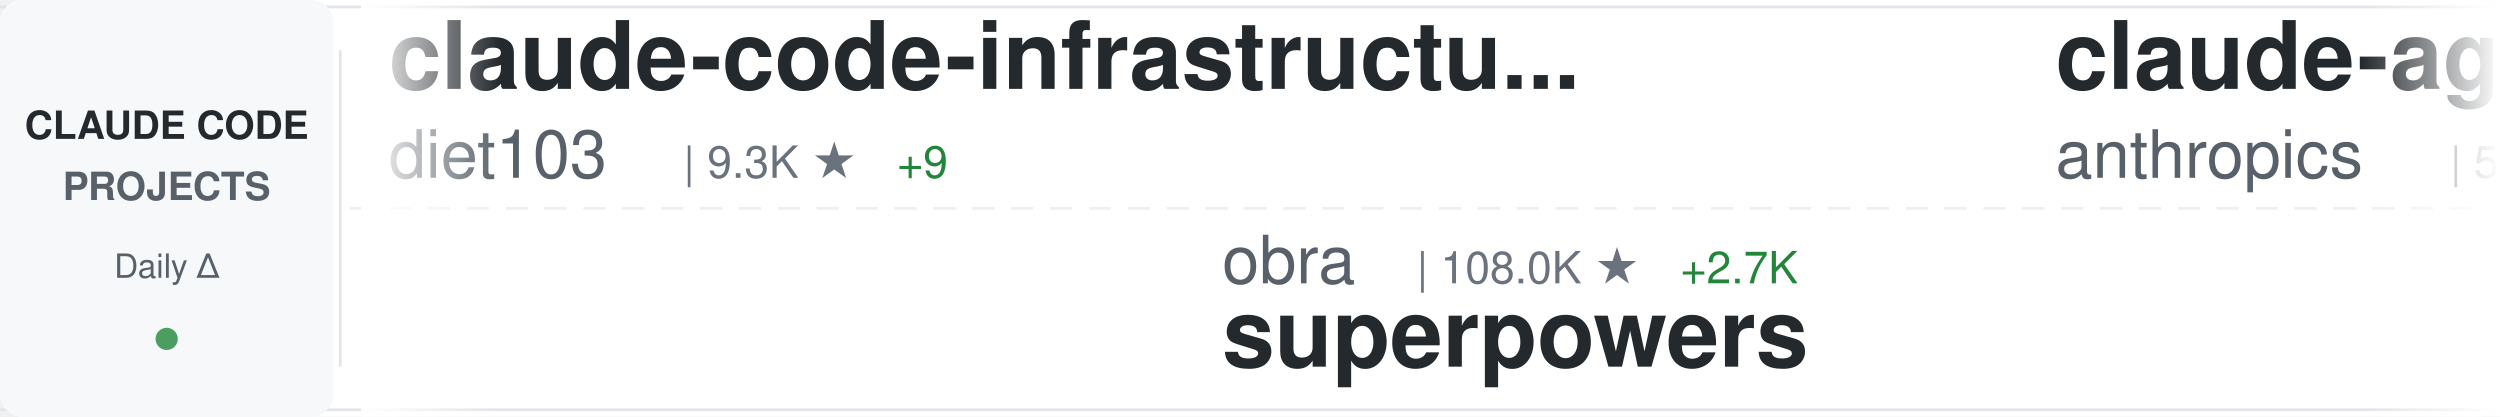
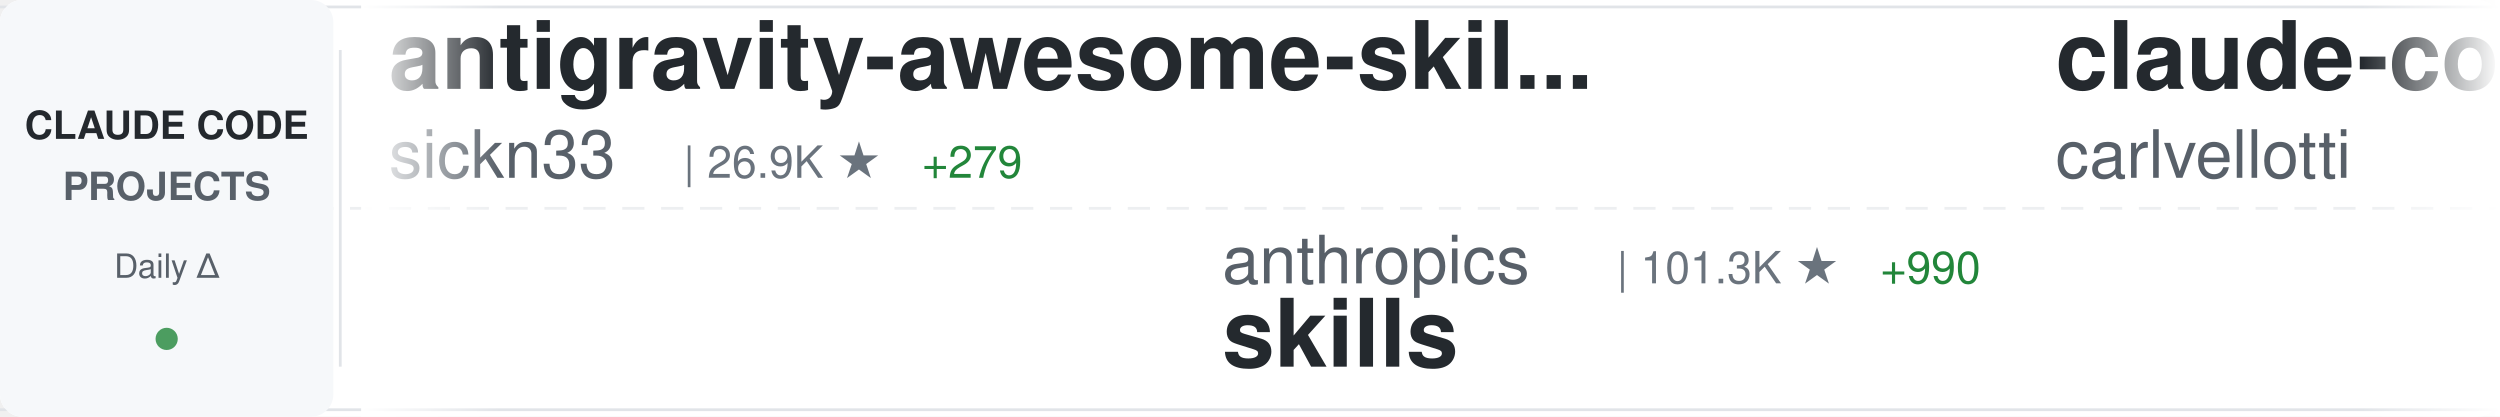
<svg xmlns="http://www.w3.org/2000/svg" width="900" height="150">
  <defs>
    <linearGradient id="awesomeLeftFade" x1="0%" y1="0%" x2="100%" y2="0%">
      <stop offset="0%" style="stop-color:#ffffff;stop-opacity:1" />
      <stop offset="100%" style="stop-color:#ffffff;stop-opacity:0" />
    </linearGradient>
    <linearGradient id="awesomeRightFade" x1="0%" y1="0%" x2="100%" y2="0%">
      <stop offset="0%" style="stop-color:#ffffff;stop-opacity:0" />
      <stop offset="100%" style="stop-color:#ffffff;stop-opacity:1" />
    </linearGradient>
  </defs>
  <rect width="900" height="150" fill="#ffffff" rx="8" />
  <rect x="0" y="2" width="900" height="1" fill="#e1e4e8" />
  <rect x="0" y="147" width="900" height="1" fill="#e1e4e8" />
  <line x1="0" y1="75" x2="900" y2="75" stroke="#e1e4e8" stroke-width="1" stroke-dasharray="8 6" opacity="0.6" />
  <rect x="0" y="0" width="120" height="150" fill="#f6f8fa" rx="8" />
  <text x="60" y="50" font-family="-apple-system, BlinkMacSystemFont, 'Segoe UI', Helvetica, Arial, sans-serif" font-size="14" font-weight="600" fill="#24292e" text-anchor="middle">CLAUDE CODE</text>
  <text x="60" y="72" font-family="-apple-system, BlinkMacSystemFont, 'Segoe UI', Helvetica, Arial, sans-serif" font-size="14" font-weight="600" fill="#586069" text-anchor="middle">PROJECTS</text>
  <text x="60" y="100" font-family="-apple-system, BlinkMacSystemFont, 'Segoe UI', Helvetica, Arial, sans-serif" font-size="12" font-weight="500" fill="#586069" text-anchor="middle">Daily Δ</text>
  <circle cx="60" cy="122" r="4" fill="#22863a" opacity="0.8" />
  <rect x="122" y="18" width="1" height="114" fill="#e1e4e8" />
  <clipPath id="awesomeTickerClip">
    <rect x="130" y="0" width="770" height="150" />
  </clipPath>
  <g clip-path="url(#awesomeTickerClip)">
    <g id="awesomeTickerItems">
      <animateTransform attributeName="transform" attributeType="XML" type="translate" from="0 0" to="-3000 0" dur="54s" repeatCount="indefinite" />
      <g transform="translate(0, 0)">
-         <text x="140" y="32" font-family="-apple-system, BlinkMacSystemFont, 'Segoe UI', Helvetica, Arial, sans-serif" font-size="34" font-weight="600" fill="#24292e">claude-code-infrastructu...</text>
-         <text x="140" y="64" font-family="-apple-system, BlinkMacSystemFont, 'Segoe UI', Helvetica, Arial, sans-serif" font-size="24" font-weight="400" fill="#586069">diet103</text>
-         <text x="246" y="64" font-family="-apple-system, BlinkMacSystemFont, 'Segoe UI', Helvetica, Arial, sans-serif" font-size="16" font-weight="500" fill="#6a737d">| 9.3K ★</text>
-         <text x="323" y="64" font-family="-apple-system, BlinkMacSystemFont, 'Segoe UI', Helvetica, Arial, sans-serif" font-size="16" font-weight="500" fill="#22863a"> +9</text>
+         <text x="140" y="32" font-family="-apple-system, BlinkMacSystemFont, 'Segoe UI', Helvetica, Arial, sans-serif" font-size="34" font-weight="600" fill="#24292e">antigravity-awesome-skil...</text>
+         <text x="140" y="64" font-family="-apple-system, BlinkMacSystemFont, 'Segoe UI', Helvetica, Arial, sans-serif" font-size="24" font-weight="400" fill="#586069">sickn33</text>
+         <text x="246" y="64" font-family="-apple-system, BlinkMacSystemFont, 'Segoe UI', Helvetica, Arial, sans-serif" font-size="16" font-weight="500" fill="#6a737d">| 26.9K ★</text>
+         <text x="332" y="64" font-family="-apple-system, BlinkMacSystemFont, 'Segoe UI', Helvetica, Arial, sans-serif" font-size="16" font-weight="500" fill="#22863a"> +279</text>
      </g>
      <g transform="translate(300, 0)">
-         <text x="140" y="102" font-family="-apple-system, BlinkMacSystemFont, 'Segoe UI', Helvetica, Arial, sans-serif" font-size="24" font-weight="400" fill="#586069">obra</text>
-         <text x="210" y="102" font-family="-apple-system, BlinkMacSystemFont, 'Segoe UI', Helvetica, Arial, sans-serif" font-size="16" font-weight="500" fill="#6a737d">| 108.0K ★</text>
-         <text x="305" y="102" font-family="-apple-system, BlinkMacSystemFont, 'Segoe UI', Helvetica, Arial, sans-serif" font-size="16" font-weight="500" fill="#22863a"> +2.7K</text>
-         <text x="140" y="132" font-family="-apple-system, BlinkMacSystemFont, 'Segoe UI', Helvetica, Arial, sans-serif" font-size="34" font-weight="600" fill="#24292e">superpowers</text>
+         <text x="140" y="102" font-family="-apple-system, BlinkMacSystemFont, 'Segoe UI', Helvetica, Arial, sans-serif" font-size="24" font-weight="400" fill="#586069">anthropics</text>
+         <text x="282" y="102" font-family="-apple-system, BlinkMacSystemFont, 'Segoe UI', Helvetica, Arial, sans-serif" font-size="16" font-weight="500" fill="#6a737d">| 101.3K ★</text>
+         <text x="377" y="102" font-family="-apple-system, BlinkMacSystemFont, 'Segoe UI', Helvetica, Arial, sans-serif" font-size="16" font-weight="500" fill="#22863a"> +990</text>
+         <text x="140" y="132" font-family="-apple-system, BlinkMacSystemFont, 'Segoe UI', Helvetica, Arial, sans-serif" font-size="34" font-weight="600" fill="#24292e">skills</text>
      </g>
      <g transform="translate(600, 0)">
-         <text x="140" y="32" font-family="-apple-system, BlinkMacSystemFont, 'Segoe UI', Helvetica, Arial, sans-serif" font-size="34" font-weight="600" fill="#24292e">claude-agent-sdk-python</text>
-         <text x="140" y="64" font-family="-apple-system, BlinkMacSystemFont, 'Segoe UI', Helvetica, Arial, sans-serif" font-size="24" font-weight="400" fill="#586069">anthropics</text>
-         <text x="282" y="64" font-family="-apple-system, BlinkMacSystemFont, 'Segoe UI', Helvetica, Arial, sans-serif" font-size="16" font-weight="500" fill="#6a737d">| 5.7K ★</text>
-         <text x="359" y="64" font-family="-apple-system, BlinkMacSystemFont, 'Segoe UI', Helvetica, Arial, sans-serif" font-size="16" font-weight="500" fill="#22863a"> +28</text>
+         <text x="140" y="32" font-family="-apple-system, BlinkMacSystemFont, 'Segoe UI', Helvetica, Arial, sans-serif" font-size="34" font-weight="600" fill="#24292e">claude-code-pm-course</text>
+         <text x="140" y="64" font-family="-apple-system, BlinkMacSystemFont, 'Segoe UI', Helvetica, Arial, sans-serif" font-size="24" font-weight="400" fill="#586069">carlvellotti</text>
+         <text x="306" y="64" font-family="-apple-system, BlinkMacSystemFont, 'Segoe UI', Helvetica, Arial, sans-serif" font-size="16" font-weight="500" fill="#6a737d">| 1.7K ★</text>
+         <text x="383" y="64" font-family="-apple-system, BlinkMacSystemFont, 'Segoe UI', Helvetica, Arial, sans-serif" font-size="16" font-weight="500" fill="#22863a"> +8</text>
      </g>
      <g transform="translate(900, 0)">
-         <text x="140" y="102" font-family="-apple-system, BlinkMacSystemFont, 'Segoe UI', Helvetica, Arial, sans-serif" font-size="24" font-weight="400" fill="#586069">trailofbits</text>
-         <text x="294" y="102" font-family="-apple-system, BlinkMacSystemFont, 'Segoe UI', Helvetica, Arial, sans-serif" font-size="16" font-weight="500" fill="#6a737d">| 1.7K ★</text>
-         <text x="371" y="102" font-family="-apple-system, BlinkMacSystemFont, 'Segoe UI', Helvetica, Arial, sans-serif" font-size="16" font-weight="500" fill="#22863a"> +6</text>
-         <text x="140" y="132" font-family="-apple-system, BlinkMacSystemFont, 'Segoe UI', Helvetica, Arial, sans-serif" font-size="34" font-weight="600" fill="#24292e">claude-code-config</text>
+         <text x="140" y="102" font-family="-apple-system, BlinkMacSystemFont, 'Segoe UI', Helvetica, Arial, sans-serif" font-size="24" font-weight="400" fill="#586069">EveryInc</text>
+         <text x="258" y="102" font-family="-apple-system, BlinkMacSystemFont, 'Segoe UI', Helvetica, Arial, sans-serif" font-size="16" font-weight="500" fill="#6a737d">| 11.0K ★</text>
+         <text x="344" y="102" font-family="-apple-system, BlinkMacSystemFont, 'Segoe UI', Helvetica, Arial, sans-serif" font-size="16" font-weight="500" fill="#22863a"> +142</text>
+         <text x="140" y="132" font-family="-apple-system, BlinkMacSystemFont, 'Segoe UI', Helvetica, Arial, sans-serif" font-size="34" font-weight="600" fill="#24292e">compound-engineering-plu...</text>
      </g>
      <g transform="translate(1200, 0)">
-         <text x="140" y="32" font-family="-apple-system, BlinkMacSystemFont, 'Segoe UI', Helvetica, Arial, sans-serif" font-size="34" font-weight="600" fill="#24292e">claude-code-cookbook</text>
-         <text x="140" y="64" font-family="-apple-system, BlinkMacSystemFont, 'Segoe UI', Helvetica, Arial, sans-serif" font-size="24" font-weight="400" fill="#586069">wasabeef</text>
-         <text x="258" y="64" font-family="-apple-system, BlinkMacSystemFont, 'Segoe UI', Helvetica, Arial, sans-serif" font-size="16" font-weight="500" fill="#6a737d">| 1.0K ★</text>
-         <text x="335" y="64" font-family="-apple-system, BlinkMacSystemFont, 'Segoe UI', Helvetica, Arial, sans-serif" font-size="16" font-weight="500" fill="#22863a"> +1</text>
+         <text x="140" y="32" font-family="-apple-system, BlinkMacSystemFont, 'Segoe UI', Helvetica, Arial, sans-serif" font-size="34" font-weight="600" fill="#24292e">my-claude-code-setup</text>
+         <text x="140" y="64" font-family="-apple-system, BlinkMacSystemFont, 'Segoe UI', Helvetica, Arial, sans-serif" font-size="24" font-weight="400" fill="#586069">centminmod</text>
+         <text x="282" y="64" font-family="-apple-system, BlinkMacSystemFont, 'Segoe UI', Helvetica, Arial, sans-serif" font-size="16" font-weight="500" fill="#6a737d">| 2.1K ★</text>
+         <text x="359" y="64" font-family="-apple-system, BlinkMacSystemFont, 'Segoe UI', Helvetica, Arial, sans-serif" font-size="16" font-weight="500" fill="#22863a"> +1</text>
      </g>
      <g transform="translate(1500, 0)">
-         <text x="140" y="102" font-family="-apple-system, BlinkMacSystemFont, 'Segoe UI', Helvetica, Arial, sans-serif" font-size="24" font-weight="400" fill="#586069">peterkrueck</text>
-         <text x="294" y="102" font-family="-apple-system, BlinkMacSystemFont, 'Segoe UI', Helvetica, Arial, sans-serif" font-size="16" font-weight="500" fill="#6a737d">| 1.3K ★</text>
-         <text x="140" y="132" font-family="-apple-system, BlinkMacSystemFont, 'Segoe UI', Helvetica, Arial, sans-serif" font-size="34" font-weight="600" fill="#24292e">Claude-Code-Development-...</text>
+         <text x="140" y="102" font-family="-apple-system, BlinkMacSystemFont, 'Segoe UI', Helvetica, Arial, sans-serif" font-size="24" font-weight="400" fill="#586069">frankbria</text>
+         <text x="270" y="102" font-family="-apple-system, BlinkMacSystemFont, 'Segoe UI', Helvetica, Arial, sans-serif" font-size="16" font-weight="500" fill="#6a737d">| 8.1K ★</text>
+         <text x="347" y="102" font-family="-apple-system, BlinkMacSystemFont, 'Segoe UI', Helvetica, Arial, sans-serif" font-size="16" font-weight="500" fill="#22863a"> +33</text>
+         <text x="140" y="132" font-family="-apple-system, BlinkMacSystemFont, 'Segoe UI', Helvetica, Arial, sans-serif" font-size="34" font-weight="600" fill="#24292e">ralph-claude-code</text>
      </g>
      <g transform="translate(1800, 0)">
-         <text x="140" y="32" font-family="-apple-system, BlinkMacSystemFont, 'Segoe UI', Helvetica, Arial, sans-serif" font-size="34" font-weight="600" fill="#24292e">claude-code-proxy</text>
-         <text x="140" y="64" font-family="-apple-system, BlinkMacSystemFont, 'Segoe UI', Helvetica, Arial, sans-serif" font-size="24" font-weight="400" fill="#586069">1rgs</text>
-         <text x="210" y="64" font-family="-apple-system, BlinkMacSystemFont, 'Segoe UI', Helvetica, Arial, sans-serif" font-size="16" font-weight="500" fill="#6a737d">| 3.3K ★</text>
-         <text x="287" y="64" font-family="-apple-system, BlinkMacSystemFont, 'Segoe UI', Helvetica, Arial, sans-serif" font-size="16" font-weight="500" fill="#22863a"> +8</text>
+         <text x="140" y="32" font-family="-apple-system, BlinkMacSystemFont, 'Segoe UI', Helvetica, Arial, sans-serif" font-size="34" font-weight="600" fill="#24292e">ClaudeCodeAgents</text>
+         <text x="140" y="64" font-family="-apple-system, BlinkMacSystemFont, 'Segoe UI', Helvetica, Arial, sans-serif" font-size="24" font-weight="400" fill="#586069">darcyegb</text>
+         <text x="258" y="64" font-family="-apple-system, BlinkMacSystemFont, 'Segoe UI', Helvetica, Arial, sans-serif" font-size="16" font-weight="500" fill="#6a737d">| 615 ★</text>
+         <text x="326" y="64" font-family="-apple-system, BlinkMacSystemFont, 'Segoe UI', Helvetica, Arial, sans-serif" font-size="16" font-weight="500" fill="#22863a"> +3</text>
      </g>
      <g transform="translate(2100, 0)">
-         <text x="140" y="102" font-family="-apple-system, BlinkMacSystemFont, 'Segoe UI', Helvetica, Arial, sans-serif" font-size="24" font-weight="400" fill="#586069">eyaltoledano</text>
-         <text x="306" y="102" font-family="-apple-system, BlinkMacSystemFont, 'Segoe UI', Helvetica, Arial, sans-serif" font-size="16" font-weight="500" fill="#6a737d">| 26.1K ★</text>
-         <text x="392" y="102" font-family="-apple-system, BlinkMacSystemFont, 'Segoe UI', Helvetica, Arial, sans-serif" font-size="16" font-weight="500" fill="#22863a"> +52</text>
-         <text x="140" y="132" font-family="-apple-system, BlinkMacSystemFont, 'Segoe UI', Helvetica, Arial, sans-serif" font-size="34" font-weight="600" fill="#24292e">claude-task-master</text>
+         <text x="140" y="102" font-family="-apple-system, BlinkMacSystemFont, 'Segoe UI', Helvetica, Arial, sans-serif" font-size="24" font-weight="400" fill="#586069">sugyan</text>
+         <text x="234" y="102" font-family="-apple-system, BlinkMacSystemFont, 'Segoe UI', Helvetica, Arial, sans-serif" font-size="16" font-weight="500" fill="#6a737d">| 980 ★</text>
+         <text x="302" y="102" font-family="-apple-system, BlinkMacSystemFont, 'Segoe UI', Helvetica, Arial, sans-serif" font-size="16" font-weight="500" fill="#22863a"> +3</text>
+         <text x="140" y="132" font-family="-apple-system, BlinkMacSystemFont, 'Segoe UI', Helvetica, Arial, sans-serif" font-size="34" font-weight="600" fill="#24292e">claude-code-webui</text>
      </g>
      <g transform="translate(2400, 0)">
-         <text x="140" y="32" font-family="-apple-system, BlinkMacSystemFont, 'Segoe UI', Helvetica, Arial, sans-serif" font-size="34" font-weight="600" fill="#24292e">edmunds-claude-code</text>
-         <text x="140" y="64" font-family="-apple-system, BlinkMacSystemFont, 'Segoe UI', Helvetica, Arial, sans-serif" font-size="24" font-weight="400" fill="#586069">edmund-io</text>
-         <text x="270" y="64" font-family="-apple-system, BlinkMacSystemFont, 'Segoe UI', Helvetica, Arial, sans-serif" font-size="16" font-weight="500" fill="#6a737d">| 1.4K ★</text>
-         <text x="347" y="64" font-family="-apple-system, BlinkMacSystemFont, 'Segoe UI', Helvetica, Arial, sans-serif" font-size="16" font-weight="500" fill="#22863a"> +2</text>
+         <text x="140" y="32" font-family="-apple-system, BlinkMacSystemFont, 'Segoe UI', Helvetica, Arial, sans-serif" font-size="34" font-weight="600" fill="#24292e">Claude-Code-x-OpenClaw-G...</text>
+         <text x="140" y="64" font-family="-apple-system, BlinkMacSystemFont, 'Segoe UI', Helvetica, Arial, sans-serif" font-size="24" font-weight="400" fill="#586069">KimYx0207</text>
+         <text x="270" y="64" font-family="-apple-system, BlinkMacSystemFont, 'Segoe UI', Helvetica, Arial, sans-serif" font-size="16" font-weight="500" fill="#6a737d">| 2.3K ★</text>
+         <text x="347" y="64" font-family="-apple-system, BlinkMacSystemFont, 'Segoe UI', Helvetica, Arial, sans-serif" font-size="16" font-weight="500" fill="#22863a"> +71</text>
      </g>
      <g transform="translate(2700, 0)">
-         <text x="140" y="102" font-family="-apple-system, BlinkMacSystemFont, 'Segoe UI', Helvetica, Arial, sans-serif" font-size="24" font-weight="400" fill="#586069">centminmod</text>
-         <text x="282" y="102" font-family="-apple-system, BlinkMacSystemFont, 'Segoe UI', Helvetica, Arial, sans-serif" font-size="16" font-weight="500" fill="#6a737d">| 2.1K ★</text>
-         <text x="140" y="132" font-family="-apple-system, BlinkMacSystemFont, 'Segoe UI', Helvetica, Arial, sans-serif" font-size="34" font-weight="600" fill="#24292e">my-claude-code-setup</text>
+         <text x="140" y="102" font-family="-apple-system, BlinkMacSystemFont, 'Segoe UI', Helvetica, Arial, sans-serif" font-size="24" font-weight="400" fill="#586069">jarrodwatts</text>
+         <text x="294" y="102" font-family="-apple-system, BlinkMacSystemFont, 'Segoe UI', Helvetica, Arial, sans-serif" font-size="16" font-weight="500" fill="#6a737d">| 12.2K ★</text>
+         <text x="380" y="102" font-family="-apple-system, BlinkMacSystemFont, 'Segoe UI', Helvetica, Arial, sans-serif" font-size="16" font-weight="500" fill="#22863a"> +729</text>
+         <text x="140" y="132" font-family="-apple-system, BlinkMacSystemFont, 'Segoe UI', Helvetica, Arial, sans-serif" font-size="34" font-weight="600" fill="#24292e">claude-hud</text>
      </g>
      <g transform="translate(3000, 0)">
-         <text x="140" y="32" font-family="-apple-system, BlinkMacSystemFont, 'Segoe UI', Helvetica, Arial, sans-serif" font-size="34" font-weight="600" fill="#24292e">claude-code-infrastructu...</text>
-         <text x="140" y="64" font-family="-apple-system, BlinkMacSystemFont, 'Segoe UI', Helvetica, Arial, sans-serif" font-size="24" font-weight="400" fill="#586069">diet103</text>
-         <text x="246" y="64" font-family="-apple-system, BlinkMacSystemFont, 'Segoe UI', Helvetica, Arial, sans-serif" font-size="16" font-weight="500" fill="#6a737d">| 9.3K ★</text>
-         <text x="323" y="64" font-family="-apple-system, BlinkMacSystemFont, 'Segoe UI', Helvetica, Arial, sans-serif" font-size="16" font-weight="500" fill="#22863a"> +9</text>
+         <text x="140" y="32" font-family="-apple-system, BlinkMacSystemFont, 'Segoe UI', Helvetica, Arial, sans-serif" font-size="34" font-weight="600" fill="#24292e">antigravity-awesome-skil...</text>
+         <text x="140" y="64" font-family="-apple-system, BlinkMacSystemFont, 'Segoe UI', Helvetica, Arial, sans-serif" font-size="24" font-weight="400" fill="#586069">sickn33</text>
+         <text x="246" y="64" font-family="-apple-system, BlinkMacSystemFont, 'Segoe UI', Helvetica, Arial, sans-serif" font-size="16" font-weight="500" fill="#6a737d">| 26.9K ★</text>
+         <text x="332" y="64" font-family="-apple-system, BlinkMacSystemFont, 'Segoe UI', Helvetica, Arial, sans-serif" font-size="16" font-weight="500" fill="#22863a"> +279</text>
      </g>
      <g transform="translate(3300, 0)">
-         <text x="140" y="102" font-family="-apple-system, BlinkMacSystemFont, 'Segoe UI', Helvetica, Arial, sans-serif" font-size="24" font-weight="400" fill="#586069">obra</text>
-         <text x="210" y="102" font-family="-apple-system, BlinkMacSystemFont, 'Segoe UI', Helvetica, Arial, sans-serif" font-size="16" font-weight="500" fill="#6a737d">| 108.0K ★</text>
-         <text x="305" y="102" font-family="-apple-system, BlinkMacSystemFont, 'Segoe UI', Helvetica, Arial, sans-serif" font-size="16" font-weight="500" fill="#22863a"> +2.7K</text>
-         <text x="140" y="132" font-family="-apple-system, BlinkMacSystemFont, 'Segoe UI', Helvetica, Arial, sans-serif" font-size="34" font-weight="600" fill="#24292e">superpowers</text>
+         <text x="140" y="102" font-family="-apple-system, BlinkMacSystemFont, 'Segoe UI', Helvetica, Arial, sans-serif" font-size="24" font-weight="400" fill="#586069">anthropics</text>
+         <text x="282" y="102" font-family="-apple-system, BlinkMacSystemFont, 'Segoe UI', Helvetica, Arial, sans-serif" font-size="16" font-weight="500" fill="#6a737d">| 101.3K ★</text>
+         <text x="377" y="102" font-family="-apple-system, BlinkMacSystemFont, 'Segoe UI', Helvetica, Arial, sans-serif" font-size="16" font-weight="500" fill="#22863a"> +990</text>
+         <text x="140" y="132" font-family="-apple-system, BlinkMacSystemFont, 'Segoe UI', Helvetica, Arial, sans-serif" font-size="34" font-weight="600" fill="#24292e">skills</text>
      </g>
      <g transform="translate(3600, 0)">
-         <text x="140" y="32" font-family="-apple-system, BlinkMacSystemFont, 'Segoe UI', Helvetica, Arial, sans-serif" font-size="34" font-weight="600" fill="#24292e">claude-agent-sdk-python</text>
-         <text x="140" y="64" font-family="-apple-system, BlinkMacSystemFont, 'Segoe UI', Helvetica, Arial, sans-serif" font-size="24" font-weight="400" fill="#586069">anthropics</text>
-         <text x="282" y="64" font-family="-apple-system, BlinkMacSystemFont, 'Segoe UI', Helvetica, Arial, sans-serif" font-size="16" font-weight="500" fill="#6a737d">| 5.7K ★</text>
-         <text x="359" y="64" font-family="-apple-system, BlinkMacSystemFont, 'Segoe UI', Helvetica, Arial, sans-serif" font-size="16" font-weight="500" fill="#22863a"> +28</text>
+         <text x="140" y="32" font-family="-apple-system, BlinkMacSystemFont, 'Segoe UI', Helvetica, Arial, sans-serif" font-size="34" font-weight="600" fill="#24292e">claude-code-pm-course</text>
+         <text x="140" y="64" font-family="-apple-system, BlinkMacSystemFont, 'Segoe UI', Helvetica, Arial, sans-serif" font-size="24" font-weight="400" fill="#586069">carlvellotti</text>
+         <text x="306" y="64" font-family="-apple-system, BlinkMacSystemFont, 'Segoe UI', Helvetica, Arial, sans-serif" font-size="16" font-weight="500" fill="#6a737d">| 1.7K ★</text>
+         <text x="383" y="64" font-family="-apple-system, BlinkMacSystemFont, 'Segoe UI', Helvetica, Arial, sans-serif" font-size="16" font-weight="500" fill="#22863a"> +8</text>
      </g>
      <g transform="translate(3900, 0)">
-         <text x="140" y="102" font-family="-apple-system, BlinkMacSystemFont, 'Segoe UI', Helvetica, Arial, sans-serif" font-size="24" font-weight="400" fill="#586069">trailofbits</text>
-         <text x="294" y="102" font-family="-apple-system, BlinkMacSystemFont, 'Segoe UI', Helvetica, Arial, sans-serif" font-size="16" font-weight="500" fill="#6a737d">| 1.7K ★</text>
-         <text x="371" y="102" font-family="-apple-system, BlinkMacSystemFont, 'Segoe UI', Helvetica, Arial, sans-serif" font-size="16" font-weight="500" fill="#22863a"> +6</text>
-         <text x="140" y="132" font-family="-apple-system, BlinkMacSystemFont, 'Segoe UI', Helvetica, Arial, sans-serif" font-size="34" font-weight="600" fill="#24292e">claude-code-config</text>
+         <text x="140" y="102" font-family="-apple-system, BlinkMacSystemFont, 'Segoe UI', Helvetica, Arial, sans-serif" font-size="24" font-weight="400" fill="#586069">EveryInc</text>
+         <text x="258" y="102" font-family="-apple-system, BlinkMacSystemFont, 'Segoe UI', Helvetica, Arial, sans-serif" font-size="16" font-weight="500" fill="#6a737d">| 11.0K ★</text>
+         <text x="344" y="102" font-family="-apple-system, BlinkMacSystemFont, 'Segoe UI', Helvetica, Arial, sans-serif" font-size="16" font-weight="500" fill="#22863a"> +142</text>
+         <text x="140" y="132" font-family="-apple-system, BlinkMacSystemFont, 'Segoe UI', Helvetica, Arial, sans-serif" font-size="34" font-weight="600" fill="#24292e">compound-engineering-plu...</text>
      </g>
    </g>
  </g>
  <rect x="130" y="0" width="50" height="150" fill="url(#awesomeLeftFade)" />
  <rect x="850" y="0" width="50" height="150" fill="url(#awesomeRightFade)" />
</svg>
